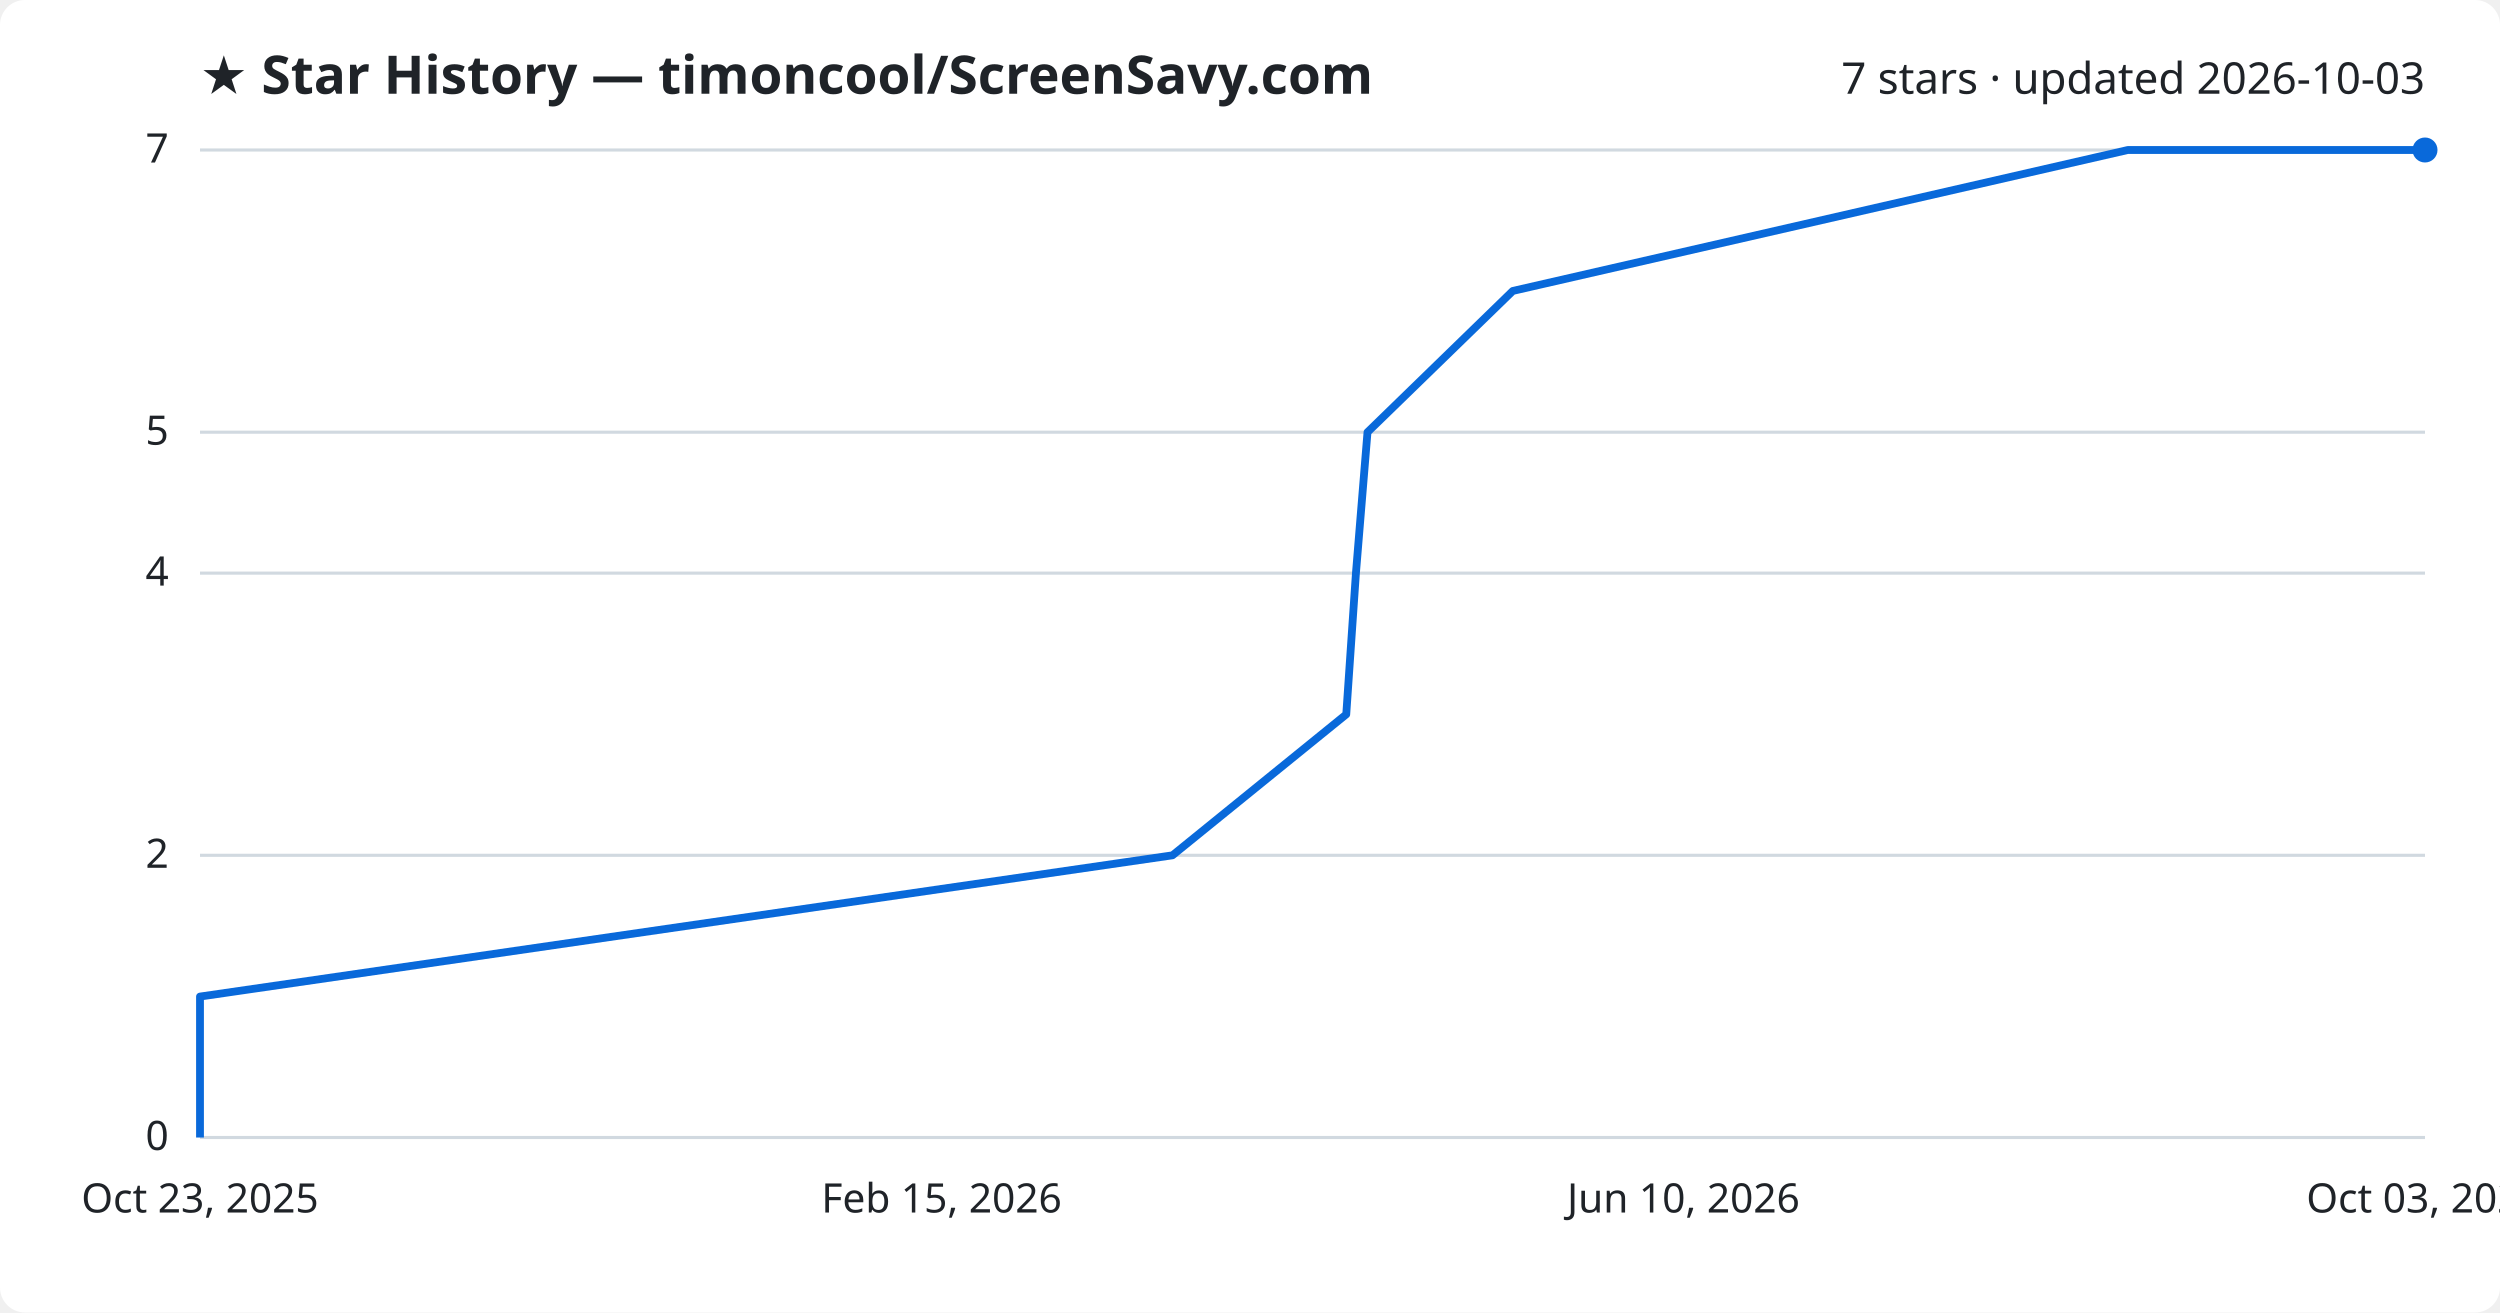
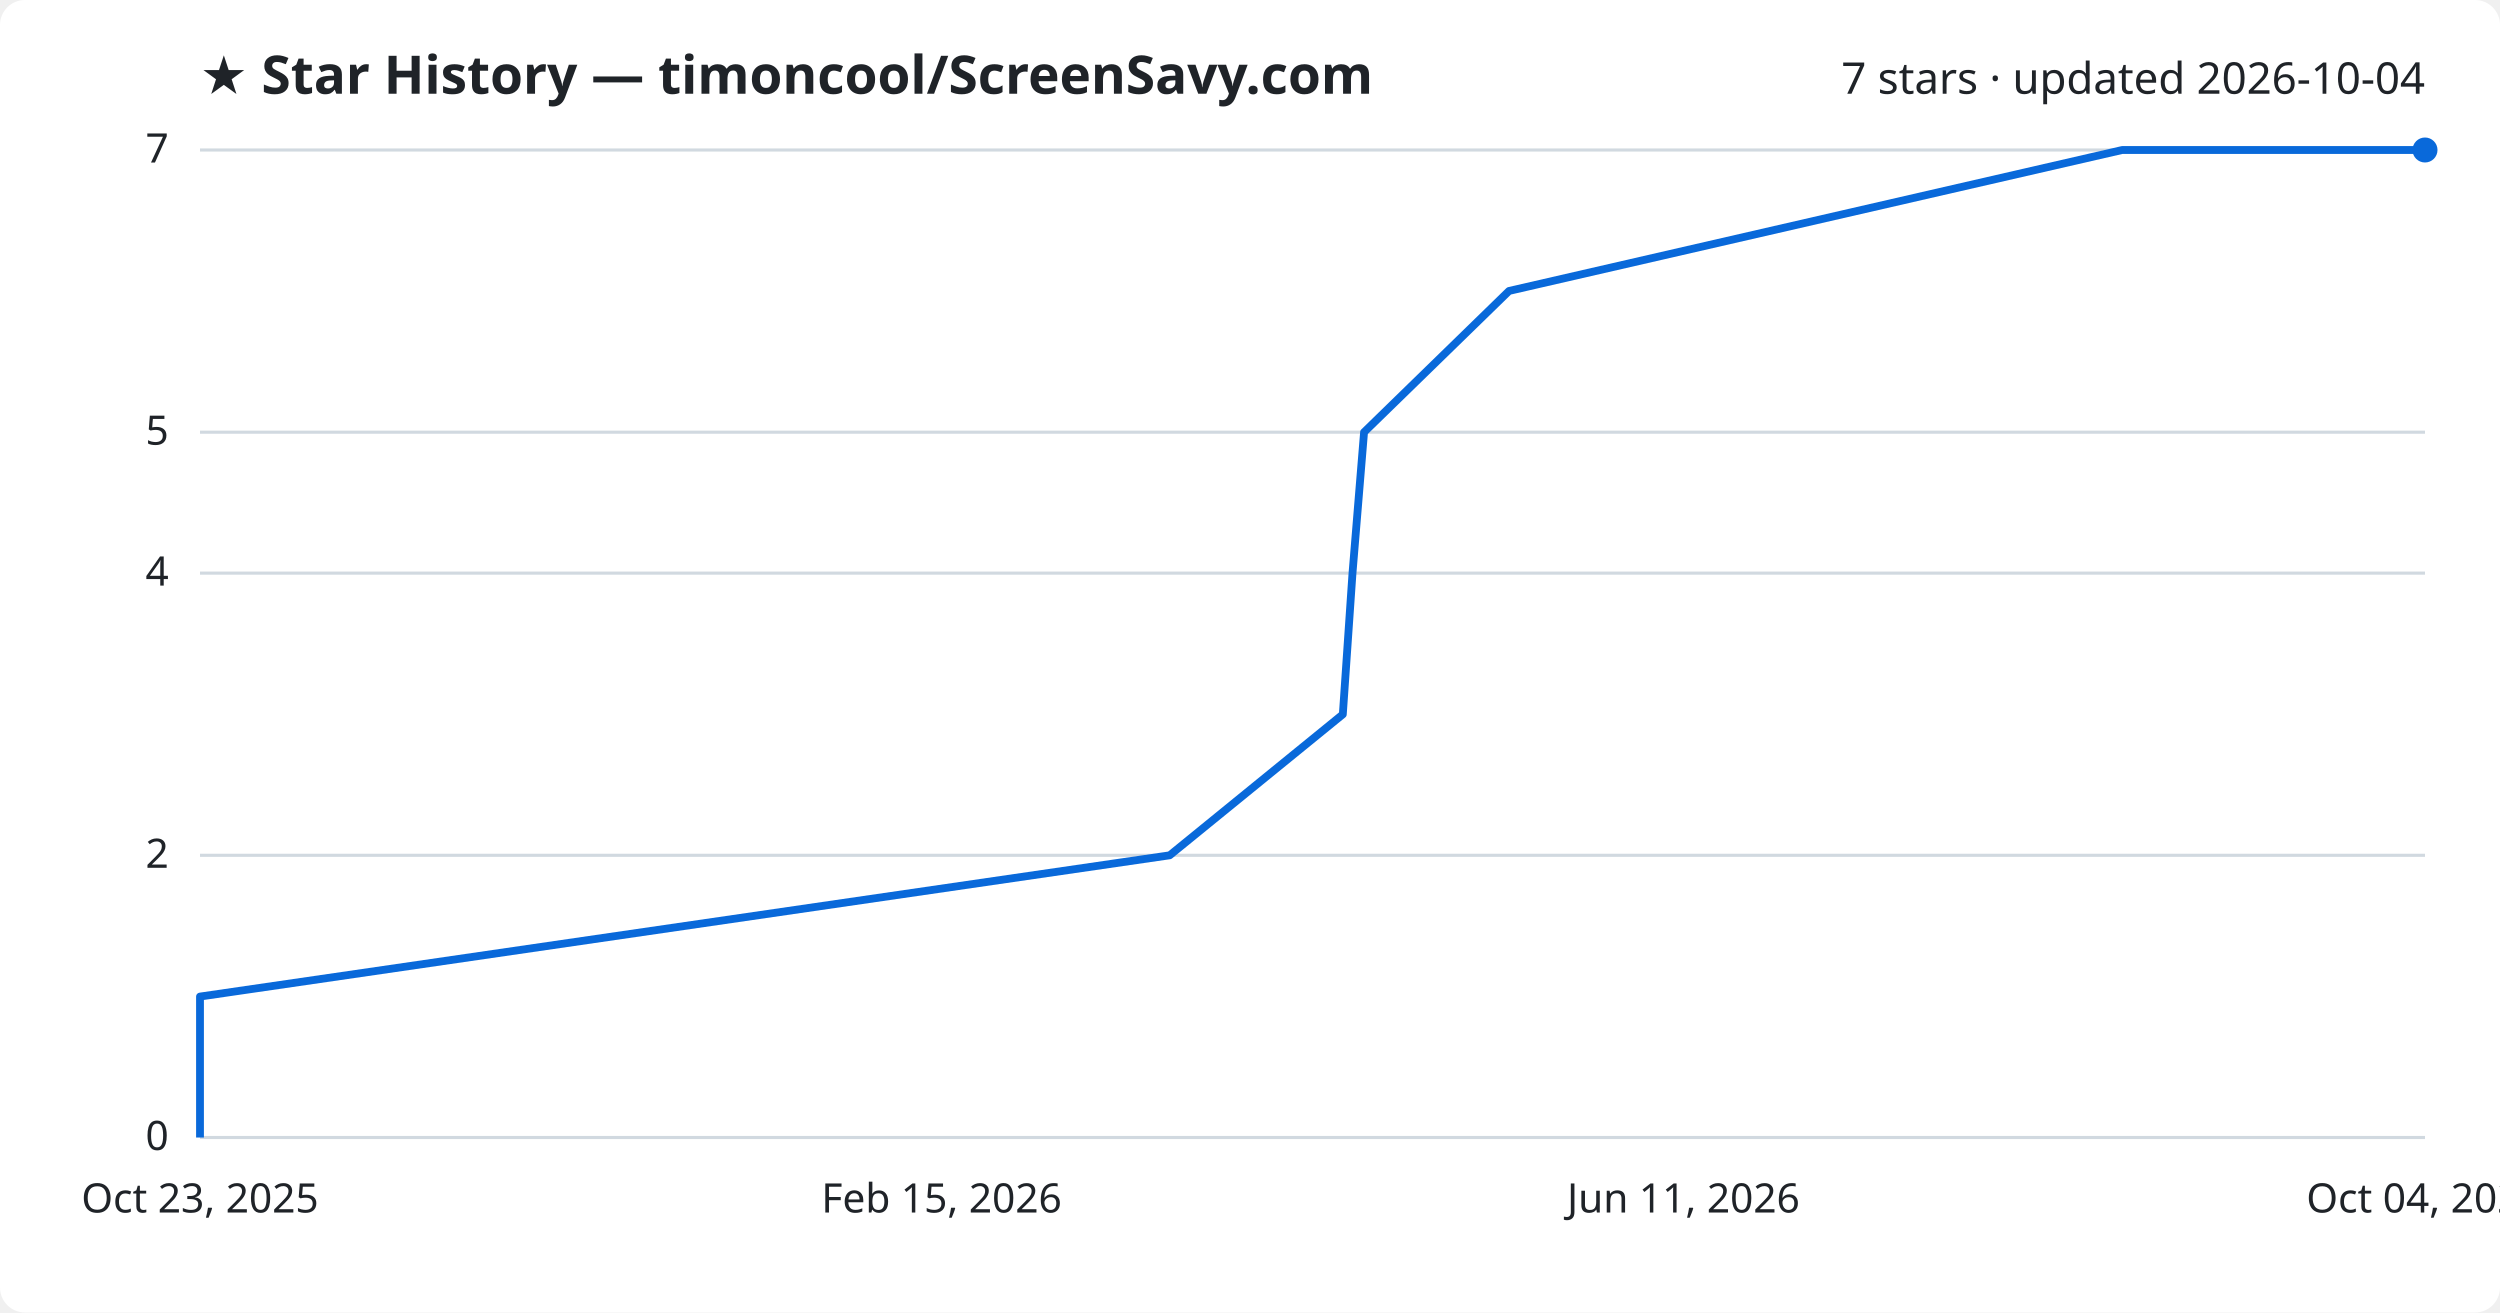
<svg xmlns="http://www.w3.org/2000/svg" viewBox="0 0 800 420" font-family="Segoe UI, sans-serif">
  <rect width="800" height="420" fill="#ffffff" rx="8" />
  <text x="64" y="30" fill="#1f2328" font-size="17" font-weight="700">★ Star History — timoncool/ScreenSavy.com</text>
-   <text x="776" y="30" fill="#1f2328" font-size="14" text-anchor="end">7 stars · updated 2026-10-03</text>
+   <text x="776" y="30" fill="#1f2328" font-size="14" text-anchor="end">7 stars · updated 2026-10-04</text>
  <line x1="64" y1="364.0" x2="776" y2="364.0" stroke="#d1d9e0" stroke-width="1" />
  <text x="54" y="368.0" fill="#1f2328" font-size="13" text-anchor="end">0</text>
  <line x1="64" y1="273.7" x2="776" y2="273.7" stroke="#d1d9e0" stroke-width="1" />
  <text x="54" y="277.7" fill="#1f2328" font-size="13" text-anchor="end">2</text>
  <line x1="64" y1="183.4" x2="776" y2="183.4" stroke="#d1d9e0" stroke-width="1" />
  <text x="54" y="187.4" fill="#1f2328" font-size="13" text-anchor="end">4</text>
  <line x1="64" y1="138.3" x2="776" y2="138.3" stroke="#d1d9e0" stroke-width="1" />
  <text x="54" y="142.3" fill="#1f2328" font-size="13" text-anchor="end">5</text>
  <line x1="64" y1="48.0" x2="776" y2="48.0" stroke="#d1d9e0" stroke-width="1" />
  <text x="54" y="52.0" fill="#1f2328" font-size="13" text-anchor="end">7</text>
-   <path d="M64.0,364.0 L64.0,318.9 L375.2,273.7 L430.8,228.6 L433.9,183.4 L437.6,138.3 L484.1,93.1 L680.9,48.0 L776.0,48.0" fill="none" stroke="#0969da" stroke-width="2.5" stroke-linejoin="round" />
+   <path d="M64.0,364.0 L64.0,318.9 L374.3,273.7 L429.7,228.6 L432.8,183.4 L436.5,138.3 L482.9,93.1 L679.1,48.0 L776.0,48.0" fill="none" stroke="#0969da" stroke-width="2.5" stroke-linejoin="round" />
  <circle cx="776.0" cy="48.0" r="4" fill="#0969da" />
  <text x="64.0" y="388" fill="#1f2328" font-size="13" text-anchor="middle">Oct 23, 2025</text>
  <text x="301.3" y="388" fill="#1f2328" font-size="13" text-anchor="middle">Feb 15, 2026</text>
-   <text x="538.7" y="388" fill="#1f2328" font-size="13" text-anchor="middle">Jun 10, 2026</text>
-   <text x="776.0" y="388" fill="#1f2328" font-size="13" text-anchor="middle">Oct 03, 2026</text>
+   <text x="538.7" y="388" fill="#1f2328" font-size="13" text-anchor="middle">Jun 11, 2026</text>
+   <text x="776.0" y="388" fill="#1f2328" font-size="13" text-anchor="middle">Oct 04, 2026</text>
</svg>
